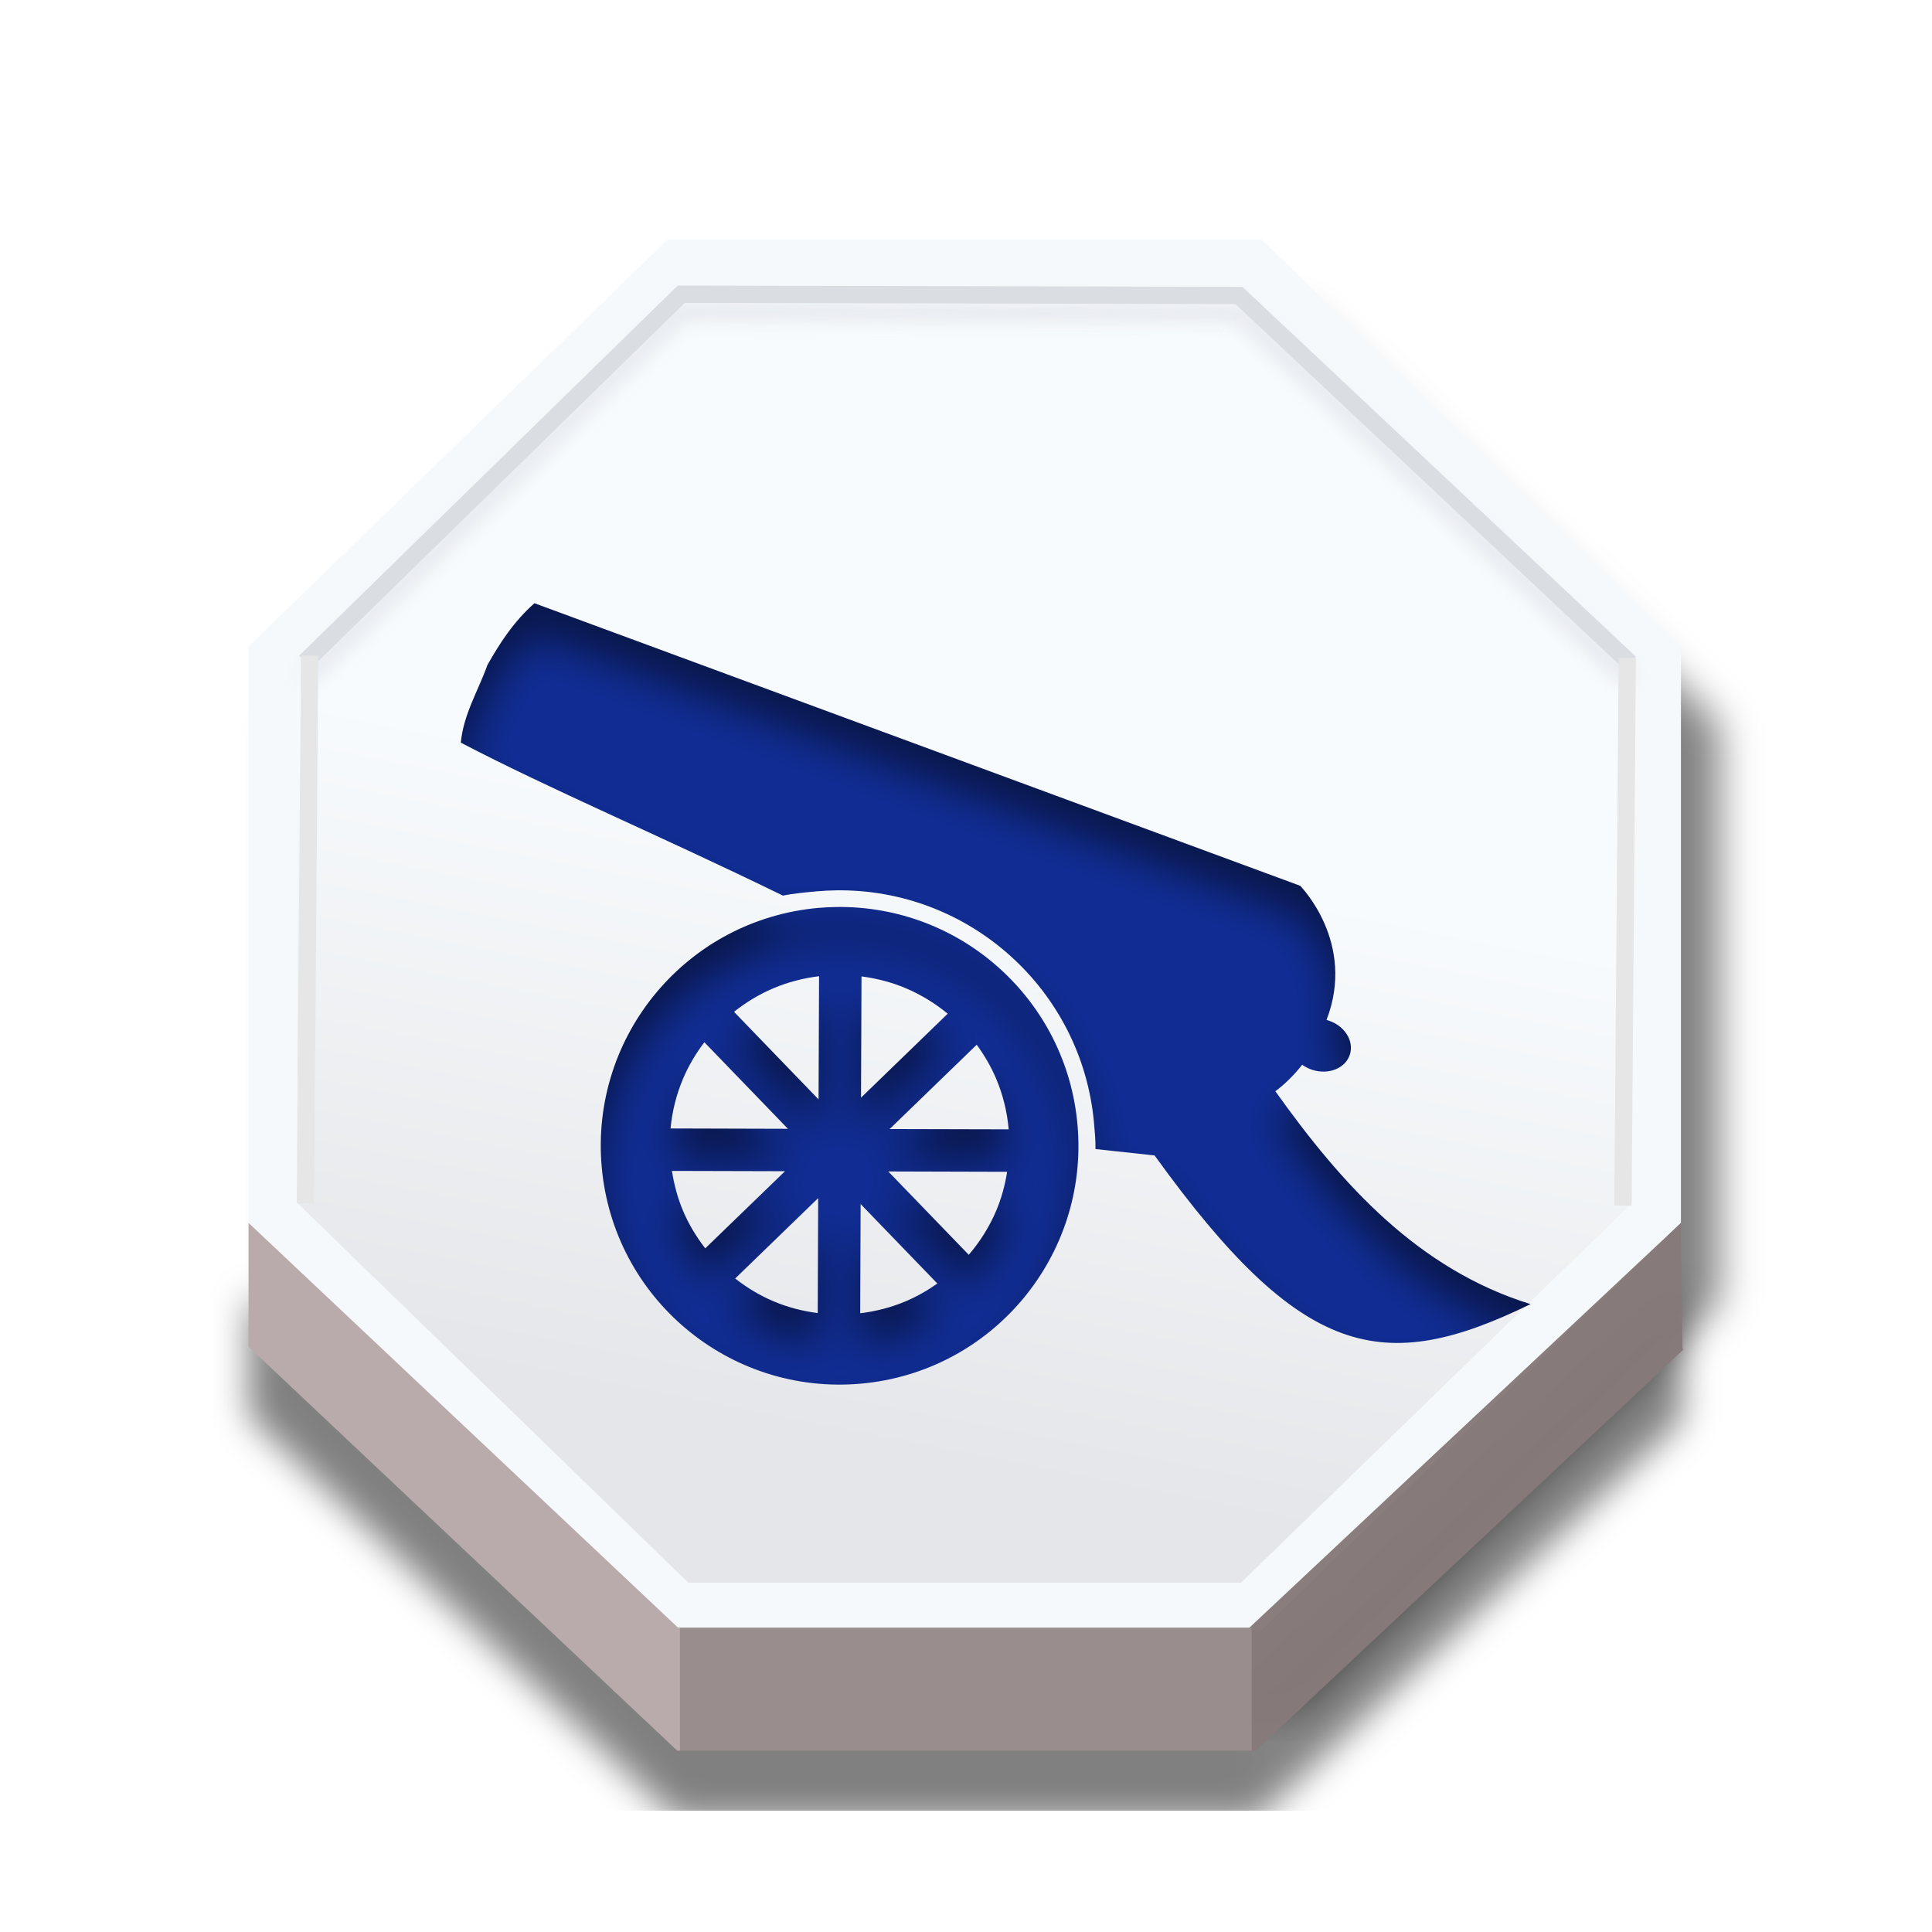
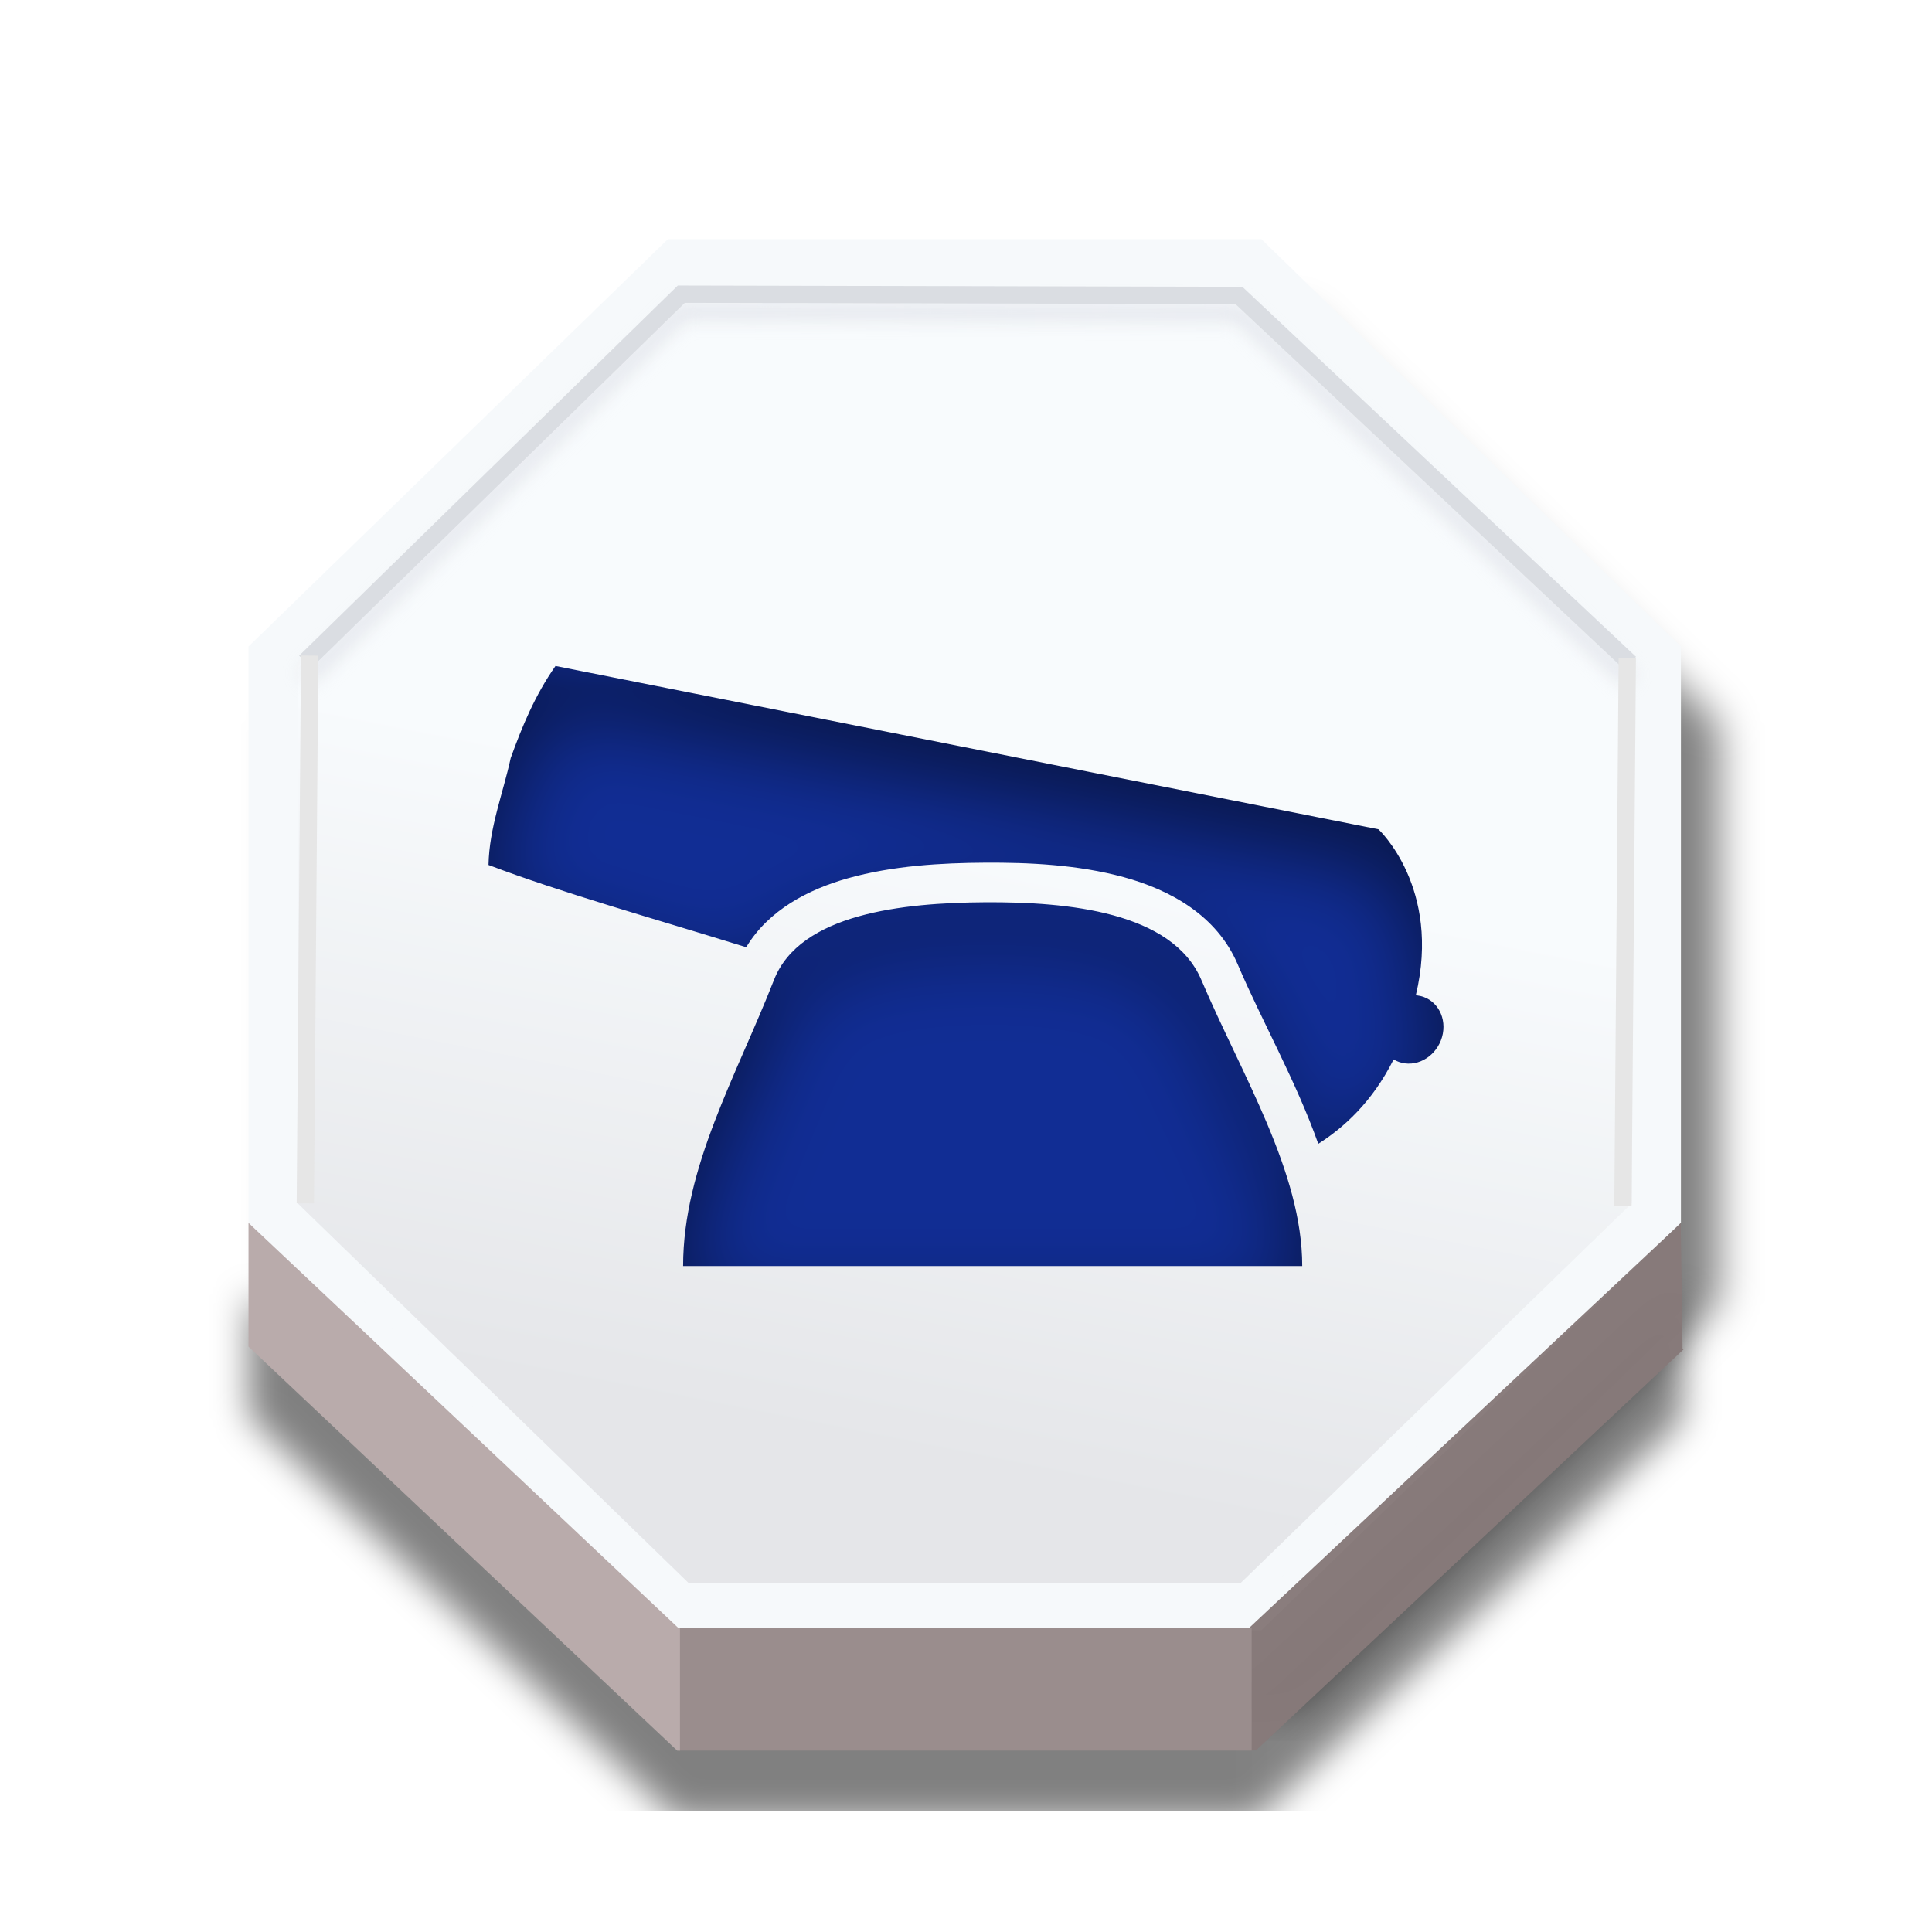
<svg xmlns="http://www.w3.org/2000/svg" xmlns:xlink="http://www.w3.org/1999/xlink" version="1.1" id="svg2" height="92" width="92">
  <defs id="defs10">
    <linearGradient id="linearGradient3671">
      <stop id="stop3667" offset="0" style="stop-color:#e5e6e9;stop-opacity:1" />
      <stop id="stop3669" offset="1" style="stop-color:#f8fbfd;stop-opacity:1" />
    </linearGradient>
    <filter color-interpolation-filters="sRGB" id="f1" x="0" y="0" width="1.5" height="1.5">
      <feOffset result="offOut" in="SourceAlpha" dx="1" dy="0" id="feOffset3039" />
      <feGaussianBlur result="blurOut" in="offOut" stdDeviation="1" id="feGaussianBlur3041" />
    </filter>
    <linearGradient id="grad1" x1="0" y1="0" x2="0" y2="1">
      <stop offset="20%" style="stop-color:rgb(255,255,255);stop-opacity:0.6" id="stop3034" />
      <stop offset="50%" style="stop-color:rgb(220,0,0);stop-opacity:0.5" id="stop3036" />
    </linearGradient>
    <linearGradient id="grad0" x1="0" y1="0" x2="0" y2="1">
      <stop offset="20%" style="stop-color:rgb(0,0,0);stop-opacity:0.3" id="stop3029" />
      <stop offset="100%" style="stop-color:rgb(0,0,0);stop-opacity:0.6" id="stop3031" />
    </linearGradient>
    <filter id="filter18479" style="color-interpolation-filters:sRGB;">
      <feFlood id="feFlood18469" result="flood" flood-color="rgb(91,93,90)" flood-opacity="1" />
      <feComposite id="feComposite18471" result="composite1" operator="in" in2="SourceGraphic" in="flood" />
      <feGaussianBlur id="feGaussianBlur18473" result="blur" stdDeviation="0" in="composite1" />
      <feOffset id="feOffset18475" result="offset" dy="4" dx="0" />
      <feComposite id="feComposite18477" result="composite2" operator="over" in2="offset" in="SourceGraphic" />
    </filter>
    <filter id="filter18479-1" style="color-interpolation-filters:sRGB">
      <feFlood id="feFlood18469-6" result="flood" flood-color="rgb(91,93,90)" flood-opacity="1" />
      <feComposite id="feComposite18471-2" result="composite1" operator="in" in2="SourceGraphic" in="flood" />
      <feGaussianBlur id="feGaussianBlur18473-4" result="blur" stdDeviation="0" in="composite1" />
      <feOffset id="feOffset18475-8" result="offset" dy="4" dx="0" />
      <feComposite id="feComposite18477-8" result="composite2" operator="over" in2="offset" in="SourceGraphic" />
    </filter>
    <filter id="filter3592" style="color-interpolation-filters:sRGB;">
      <feFlood id="feFlood3582" result="flood" flood-color="rgb(0,0,0)" flood-opacity="0.498" />
      <feComposite id="feComposite3584" result="composite1" operator="in" in2="SourceGraphic" in="flood" />
      <feGaussianBlur id="feGaussianBlur3586" result="blur" stdDeviation="1" in="composite1" />
      <feOffset id="feOffset3588" result="offset" dy="4" dx="-1.38778e-16" />
      <feComposite id="feComposite3590" result="composite2" operator="over" in2="offset" in="SourceGraphic" />
    </filter>
    <linearGradient spreadMethod="pad" gradientUnits="userSpaceOnUse" y2="604.455" x2="330.455" y1="636.05" x1="324.016" id="linearGradient3673" xlink:href="#linearGradient3671" />
    <filter id="filter3858" style="color-interpolation-filters:sRGB;">
      <feFlood id="feFlood3848" result="flood" flood-color="rgb(211,214,221)" flood-opacity="0.498" />
      <feComposite id="feComposite3850" result="composite1" operator="in" in2="SourceGraphic" in="flood" />
      <feGaussianBlur id="feGaussianBlur3852" result="blur" stdDeviation="0.5" in="composite1" />
      <feOffset id="feOffset3854" result="offset" dy="1" dx="-1.38778e-16" />
      <feComposite id="feComposite3856" result="composite2" operator="over" in2="offset" in="SourceGraphic" />
    </filter>
    <filter id="filter4473" style="color-interpolation-filters:sRGB;">
      <feFlood id="feFlood4463" result="flood" flood-color="rgb(0,0,0)" flood-opacity="0.498" />
      <feComposite id="feComposite4465" result="composite1" operator="in" in2="SourceGraphic" in="flood" />
      <feGaussianBlur id="feGaussianBlur4467" result="blur" stdDeviation="1" in="composite1" />
      <feOffset id="feOffset4469" result="offset" dy="4" dx="1.9" />
      <feComposite id="feComposite4471" result="composite2" operator="over" in2="offset" in="SourceGraphic" />
    </filter>
    <filter id="filter5784" style="color-interpolation-filters:sRGB;">
      <feFlood id="feFlood5774" result="flood" flood-color="rgb(0,0,0)" flood-opacity="0.498" />
      <feComposite id="feComposite5776" result="composite1" operator="out" in2="SourceGraphic" in="flood" />
      <feGaussianBlur id="feGaussianBlur5778" result="blur" stdDeviation="2" in="composite1" />
      <feOffset id="feOffset5780" result="offset" dy="-2.41474e-15" dx="-6.38378e-16" />
      <feComposite id="feComposite5782" result="composite2" operator="atop" in2="SourceGraphic" in="offset" />
    </filter>
    <filter id="filter5909" style="color-interpolation-filters:sRGB;">
      <feFlood id="feFlood5899" result="flood" flood-color="rgb(0,0,0)" flood-opacity="0.498" />
      <feComposite id="feComposite5901" result="composite1" operator="out" in2="SourceGraphic" in="flood" />
      <feGaussianBlur id="feGaussianBlur5903" result="blur" stdDeviation="2" in="composite1" />
      <feOffset id="feOffset5905" result="offset" dy="-2.41474e-15" dx="-6.38378e-16" />
      <feComposite id="feComposite5907" result="composite2" operator="atop" in2="SourceGraphic" in="offset" />
    </filter>
    <filter id="filter6983" style="color-interpolation-filters:sRGB;">
      <feFlood id="feFlood6973" result="flood" flood-color="rgb(0,0,0)" flood-opacity="0.498" />
      <feComposite id="feComposite6975" result="composite1" operator="out" in2="SourceGraphic" in="flood" />
      <feGaussianBlur id="feGaussianBlur6977" result="blur" stdDeviation="1" in="composite1" />
      <feOffset id="feOffset6979" result="offset" dy="1.8" dx="-6.38378e-16" />
      <feComposite id="feComposite6981" result="composite2" operator="atop" in2="SourceGraphic" in="offset" />
    </filter>
    <filter id="filter7360" style="color-interpolation-filters:sRGB;">
      <feFlood id="feFlood7350" result="flood" flood-color="rgb(0,0,0)" flood-opacity="0.498" />
      <feComposite id="feComposite7352" result="composite1" operator="out" in2="SourceGraphic" in="flood" />
      <feGaussianBlur id="feGaussianBlur7354" result="blur" stdDeviation="1" in="composite1" />
      <feOffset id="feOffset7356" result="offset" dy="1" dx="-6.38378e-16" />
      <feComposite id="feComposite7358" result="composite2" operator="atop" in2="SourceGraphic" in="offset" />
    </filter>
    <filter id="filter2469" style="color-interpolation-filters:sRGB;">
      <feFlood id="feFlood2459" result="flood" flood-color="rgb(0,0,0)" flood-opacity="0.498" />
      <feComposite id="feComposite2461" result="composite1" operator="out" in2="SourceGraphic" in="flood" />
      <feGaussianBlur id="feGaussianBlur2463" result="blur" stdDeviation="1" in="composite1" />
      <feOffset id="feOffset2465" result="offset" dy="0.8" dx="-6.38378e-16" />
      <feComposite id="feComposite2467" result="composite2" operator="atop" in2="SourceGraphic" in="offset" />
    </filter>
    <filter id="filter2740" style="color-interpolation-filters:sRGB;">
      <feFlood id="feFlood2730" result="flood" flood-color="rgb(0,0,0)" flood-opacity="0.498" />
      <feComposite id="feComposite2732" result="composite1" operator="out" in2="SourceGraphic" in="flood" />
      <feGaussianBlur id="feGaussianBlur2734" result="blur" stdDeviation="1" in="composite1" />
      <feOffset id="feOffset2736" result="offset" dy="0.8" dx="-6.38378e-16" />
      <feComposite id="feComposite2738" result="composite2" operator="atop" in2="SourceGraphic" in="offset" />
    </filter>
    <filter id="filter3048" style="color-interpolation-filters:sRGB;">
      <feFlood id="feFlood3037" result="flood" flood-color="rgb(0,0,0)" flood-opacity="0.498" />
      <feComposite id="feComposite3039" result="composite1" operator="out" in2="SourceGraphic" in="flood" />
      <feGaussianBlur id="feGaussianBlur3042" result="blur" stdDeviation="1" in="composite1" />
      <feOffset id="feOffset3044" result="offset" dy="0.8" dx="-6.38378e-16" />
      <feComposite id="feComposite3046" result="composite2" operator="atop" in2="SourceGraphic" in="offset" />
    </filter>
    <filter id="filter3375" style="color-interpolation-filters:sRGB;">
      <feFlood id="feFlood3365" result="flood" flood-color="rgb(0,0,0)" flood-opacity="0.498" />
      <feComposite id="feComposite3367" result="composite1" operator="out" in2="SourceGraphic" in="flood" />
      <feGaussianBlur id="feGaussianBlur3369" result="blur" stdDeviation="1" in="composite1" />
      <feOffset id="feOffset3371" result="offset" dy="0.8" dx="-6.38378e-16" />
      <feComposite id="feComposite3373" result="composite2" operator="atop" in2="SourceGraphic" in="offset" />
    </filter>
    <filter id="filter7431" style="color-interpolation-filters:sRGB">
      <feFlood id="feFlood7421" result="flood" flood-color="rgb(0,0,0)" flood-opacity="0.498" />
      <feComposite id="feComposite7423" result="composite1" operator="out" in2="SourceGraphic" in="flood" />
      <feGaussianBlur id="feGaussianBlur7425" result="blur" stdDeviation="1" in="composite1" />
      <feOffset id="feOffset7427" result="offset" dy="1.5" dx="0" />
      <feComposite id="feComposite7429" result="composite2" operator="atop" in2="SourceGraphic" in="offset" />
    </filter>
+     <filter style="color-interpolation-filters:sRGB;" id="filter10455">
+       <feFlood flood-opacity="0.498" flood-color="rgb(0,0,0)" result="flood" id="feFlood10445" />
+       <feComposite in="flood" in2="SourceGraphic" operator="out" result="composite1" id="feComposite10447" />
+       <feGaussianBlur in="composite1" stdDeviation="1" result="blur" id="feGaussianBlur10449" />
+       <feOffset dx="0" dy="2.5" result="offset" id="feOffset10451" />
+       <feComposite in="offset" in2="SourceGraphic" operator="atop" result="composite2" id="feComposite10453" />
+     </filter>
+     <filter style="color-interpolation-filters:sRGB" id="filter7928">
+       <feFlood flood-opacity="0.498" flood-color="rgb(0,0,0)" result="flood" id="feFlood7918" />
+       <feComposite in="flood" in2="SourceGraphic" operator="out" result="composite1" id="feComposite7920" />
+       <feGaussianBlur in="composite1" stdDeviation="2" result="blur" id="feGaussianBlur7922" />
+       <feOffset dx="0" dy="2" result="offset" id="feOffset7924" />
+       <feComposite in="offset" in2="SourceGraphic" operator="atop" result="composite2" id="feComposite7926" />
+     </filter>
  </defs>
  <g style="display:inline" id="layer1">
    <g id="text2985-2" style="font-style:normal;font-weight:normal;font-size:40px;line-height:125%;font-family:Sans;letter-spacing:0px;word-spacing:0px;fill:#b40000;fill-opacity:1;stroke:none" transform="translate(-122.6477,-947.9227)" />
    <g transform="matrix(0.9213483,0,0,0.9213483,3.617978,3.617978)" id="g32454">
      <g id="g7021" transform="translate(-0.3712002,2.656982)">
        <polygon transform="matrix(1.040626,0,0,1.010684,-290.8652,-573.5817)" style="fill:url(#linearGradient3673);fill-opacity:1;stroke:#f6f9fb;stroke-width:2.44;stroke-opacity:0.996;filter:url(#filter4473)" points="289.651,594.574 309.773,574.451 338.232,574.451 358.359,594.574 358.359,623.037 358.295,623.102 338.232,643.16 309.855,643.16 309.773,643.16 289.651,623.037 " id="polygon3242" />
        <g transform="matrix(0.8951954,0,0,0.8951954,5.119685,4.835619)" style="fill:#b9abab;fill-opacity:1" id="g2351">
          <g style="filter:url(#filter3592)" id="g2776">
            <polygon style="fill:#877a7a;fill-opacity:0.969;stroke:none" points="358.295,623.102 358.299,623.105 358.299,629.414 358.342,629.457 338.461,649.334 338.232,649.334 338.232,643.246 338.232,643.16 " id="polygon3244" transform="matrix(1.258255,-0.01787195,0.0164438,1.147024,-373.7306,-650.4448)" />
            <polygon transform="matrix(1.166645,0,0,1.136863,-332.0245,-649.972)" style="fill:#9a8d8d;fill-opacity:1;stroke:none" points="309.867,649.406 309.855,649.406 309.855,649.262 309.855,643.246 309.855,643.16 338.232,643.16 338.232,643.246 338.232,649.334 338.232,649.406 338.176,649.406 " id="polygon3246" />
            <polygon style="fill:#b9abab;fill-opacity:1;stroke:none" points="309.727,649.262 289.651,629.186 289.651,623.037 309.773,643.16 309.855,643.16 309.855,643.246 309.855,649.262 " id="polygon3248" transform="matrix(1.232947,0,0,1.161879,-352.4682,-666.0476)" />
          </g>
        </g>
        <polygon transform="matrix(1.040109,0,0,1.040109,-290.6976,-590.4668)" style="fill:none;stroke:none;stroke-width:0.25" points="358.359,594.574 358.359,623.037 358.295,623.102 338.232,643.16 309.855,643.16 309.773,643.16 289.651,623.037 289.651,594.574 309.773,574.451 338.232,574.451 " id="polygon3252" />
        <polyline transform="matrix(1.040109,0,0,1.040109,-290.6976,-590.4668)" style="fill:none;stroke:none;stroke-width:0.25" points="289.651,623.037 289.651,629.186 289.651,629.342    " id="polyline3254" />
        <polyline transform="matrix(1.040109,0,0,1.040109,-290.6976,-590.4668)" style="fill:none;stroke:none;stroke-width:0.25" points="309.855,643.246 309.855,649.262 309.855,649.406      309.855,649.549    " id="polyline3256" />
        <polyline transform="matrix(1.040109,0,0,1.040109,-290.6976,-590.4668)" style="fill:none;stroke:none;stroke-width:0.25" points="338.232,643.246 338.232,649.334 338.232,649.406      338.232,649.549    " id="polyline3258" />
        <line style="fill:none;stroke:none;stroke-width:0.26;stroke-miterlimit:4;stroke-dasharray:none" x1="81.972" y1="57.63" x2="81.972" y2="64.192" id="line3260" />
        <polyline transform="matrix(1.040109,0,0,1.040109,-290.6976,-590.4668)" style="fill:none;stroke:none;stroke-width:0.25;stroke-miterlimit:4;stroke-dasharray:none" points="289.589,629.125 289.651,629.186 309.727,649.262    " id="polyline3262" />
        <polyline transform="matrix(1.040109,0,0,1.040109,-290.6976,-590.4668)" style="fill:none;stroke:none;stroke-width:0.25;stroke-miterlimit:4;stroke-dasharray:none" points="338.461,649.334 358.342,629.457 358.41,629.385    " id="polyline3264" />
        <line style="fill:none;stroke:none;stroke-width:0.26;stroke-miterlimit:4;stroke-dasharray:none" x1="31.598" y1="84.986" x2="61.042" y2="84.986" id="line3266" />
        <path transform="matrix(0.8951954,0,0,0.8951954,5.119685,4.835619)" id="path3703-3" d="M 7.93,25.455 29.644,4.229 61.838,4.302 84.423,25.528" style="display:inline;fill:none;fill-opacity:0;fill-rule:evenodd;stroke:#dadde2;stroke-width:1px;stroke-linecap:butt;stroke-linejoin:miter;stroke-opacity:1;filter:url(#filter3858)" />
        <path id="path4475" d="M 12.449,27.299 12.225,55.61" style="fill:none;fill-rule:evenodd;stroke:#e6e6e6;stroke-width:0.895px;stroke-linecap:butt;stroke-linejoin:miter;stroke-opacity:1" />
        <path id="path4475-2" d="M 80.549,27.418 80.325,55.728" style="display:inline;fill:none;fill-rule:evenodd;stroke:#e6e6e6;stroke-width:0.895px;stroke-linecap:butt;stroke-linejoin:miter;stroke-opacity:1" />
      </g>
    </g>
-     <path d="m 25.45,28.725 c -0.993,0.879 -1.649,1.898 -2.24,2.944 -0.437,1.225 -1.139,2.341 -1.267,3.695 4.248,2.22 9.358,4.368 15.339,7.284 0.467,-0.098 1.136,-0.161 1.623,-0.204 0.303,-0.027 0.605,-0.043 0.908,-0.047 1.59,-0.022 3.118,0.265 4.524,0.805 1.406,0.54 2.689,1.335 3.792,2.331 1.103,0.995 2.024,2.191 2.705,3.535 0.681,1.343 1.122,2.833 1.263,4.417 0.038,0.429 0.075,0.811 0.069,1.232 l 2.814,0.304 c 7.006,9.709 10.86,10.515 17.903,7.08 -5.331,-1.654 -8.951,-5.648 -12.152,-10.137 0.452,-0.336 0.882,-0.758 1.277,-1.261 0.149,0.107 0.318,0.191 0.498,0.247 0.777,0.243 1.572,-0.088 1.776,-0.739 0.204,-0.652 -0.262,-1.377 -1.04,-1.621 -0.025,-0.007 -0.05,-0.014 -0.075,-0.02 1.429,-3.688 -1.254,-6.39 -1.254,-6.39 z m 14.376,14.465 c -0.284,0.004 -0.569,0.018 -0.852,0.043 -1.565,0.139 -3.027,0.588 -4.332,1.281 -1.305,0.693 -2.451,1.632 -3.385,2.748 -0.934,1.116 -1.654,2.41 -2.106,3.816 -0.452,1.406 -0.637,2.925 -0.498,4.49 0.139,1.565 0.588,3.027 1.281,4.332 0.693,1.305 1.632,2.451 2.748,3.385 1.116,0.934 2.41,1.654 3.816,2.106 1.406,0.452 2.925,0.637 4.49,0.498 1.565,-0.139 3.027,-0.588 4.332,-1.281 1.305,-0.693 2.451,-1.632 3.385,-2.748 0.934,-1.116 1.654,-2.41 2.106,-3.816 0.452,-1.406 0.637,-2.925 0.498,-4.49 -0.132,-1.483 -0.544,-2.878 -1.18,-4.134 -0.636,-1.256 -1.497,-2.372 -2.527,-3.302 -1.03,-0.93 -2.228,-1.673 -3.543,-2.177 -1.314,-0.504 -2.744,-0.771 -4.233,-0.751 z m -0.823,3.296 -0.024,5.866 -4.026,-4.17 c 0.571,-0.454 1.201,-0.837 1.882,-1.125 0.68,-0.288 1.41,-0.478 2.169,-0.571 z m 2.021,0.01 c 0.735,0.096 1.442,0.281 2.102,0.56 0.728,0.308 1.402,0.72 2.003,1.216 l -4.128,3.998 z m -7.484,3.134 3.98,4.122 -5.59,-0.016 c 0.08,-0.833 0.283,-1.631 0.597,-2.371 0.264,-0.623 0.61,-1.202 1.014,-1.734 z m 12.97,0.119 c 0.365,0.5 0.681,1.038 0.925,1.615 0.319,0.753 0.522,1.565 0.599,2.414 l -5.671,-0.014 z m -14.513,6.009 5.384,0.014 -3.798,3.674 c -0.423,-0.547 -0.785,-1.143 -1.058,-1.789 -0.253,-0.599 -0.425,-1.238 -0.528,-1.9 z m 10.301,0.026 5.661,0.016 c -0.104,0.647 -0.274,1.271 -0.522,1.857 -0.325,0.768 -0.771,1.471 -1.305,2.096 z m -3.337,1.269 -0.022,5.475 c -0.737,-0.095 -1.445,-0.282 -2.106,-0.562 -0.659,-0.279 -1.269,-0.649 -1.825,-1.085 z m 2.021,0.283 3.654,3.784 c -0.469,0.332 -0.972,0.619 -1.507,0.846 -0.679,0.288 -1.408,0.478 -2.167,0.571 z" style="display:inline;fill:#112d94;fill-opacity:1;stroke:none;stroke-width:0.969;stroke-miterlimit:10;stroke-opacity:1;filter:url(#filter7431)" id="path5323" />
+     <path id="path6698" style="color:#000000;font-style:normal;font-variant:normal;font-weight:normal;font-stretch:normal;font-size:medium;line-height:normal;font-family:sans-serif;font-variant-ligatures:normal;font-variant-position:normal;font-variant-caps:normal;font-variant-numeric:normal;font-variant-alternates:normal;font-variant-east-asian:normal;font-feature-settings:normal;font-variation-settings:normal;text-indent:0;text-align:start;text-decoration:none;text-decoration-line:none;text-decoration-style:solid;text-decoration-color:#000000;letter-spacing:normal;word-spacing:normal;text-transform:none;writing-mode:lr-tb;direction:ltr;text-orientation:mixed;dominant-baseline:auto;baseline-shift:baseline;text-anchor:start;white-space:normal;shape-padding:0;shape-margin:0;inline-size:0;clip-rule:nonzero;display:inline;overflow:visible;visibility:visible;isolation:auto;mix-blend-mode:normal;color-interpolation:sRGB;color-interpolation-filters:linearRGB;solid-color:#000000;solid-opacity:1;vector-effect:none;fill:#112d94;fill-opacity:1;fill-rule:nonzero;stroke:none;stroke-width:1.134;stroke-linecap:butt;stroke-linejoin:miter;stroke-miterlimit:10;stroke-dasharray:none;stroke-dashoffset:0;stroke-opacity:1;filter:url(#filter7928);color-rendering:auto;image-rendering:auto;shape-rendering:auto;text-rendering:auto;enable-background:accumulate;stop-color:#000000" d="m 26.452,31.713 c -0.976,1.393 -1.59,2.88 -2.133,4.383 -0.368,1.694 -1.022,3.315 -1.057,5.094 3.538,1.34 7.641,2.48 12.271,3.916 1.066,-1.77 2.957,-2.751 4.83,-3.279 2.162,-0.61 4.499,-0.734 6.545,-0.746 2.047,-0.012 4.408,0.089 6.609,0.691 2.201,0.602 4.426,1.814 5.424,4.156 1.144,2.686 2.762,5.519 3.834,8.539 1.191,-0.754 2.569,-1.981 3.588,-4.018 0.164,0.099 0.346,0.162 0.537,0.188 0.832,0.109 1.64,-0.526 1.807,-1.418 0.166,-0.894 -0.374,-1.707 -1.207,-1.816 -0.026,-0.003 -0.053,-0.004 -0.08,-0.006 1.229,-5.128 -1.779,-7.906 -1.779,-7.906 z m 20.467,11.252 c -3.933,0.023 -8.829,0.544 -10.064,3.701 -1.776,4.541 -4.326,8.912 -4.326,13.621 h 29.482 c 0,-4.481 -2.869,-9.08 -4.803,-13.621 -1.383,-3.248 -6.356,-3.724 -10.289,-3.701 z" />
  </g>
  <g style="display:inline" id="layer2" />
</svg>
